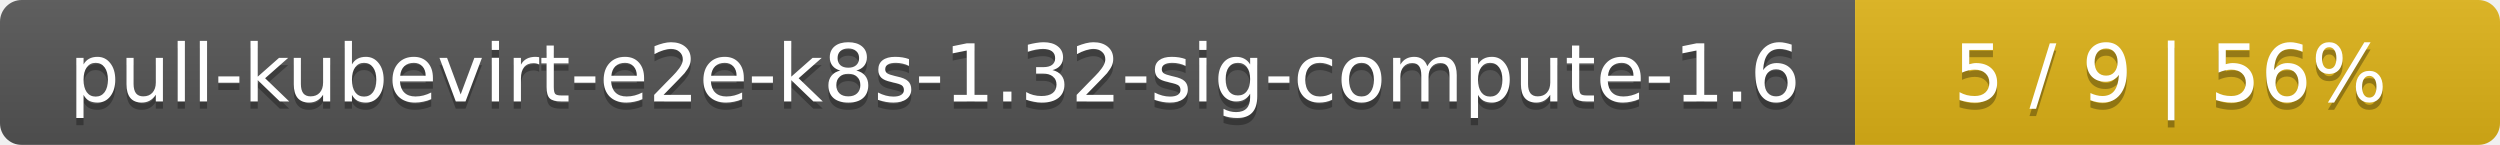
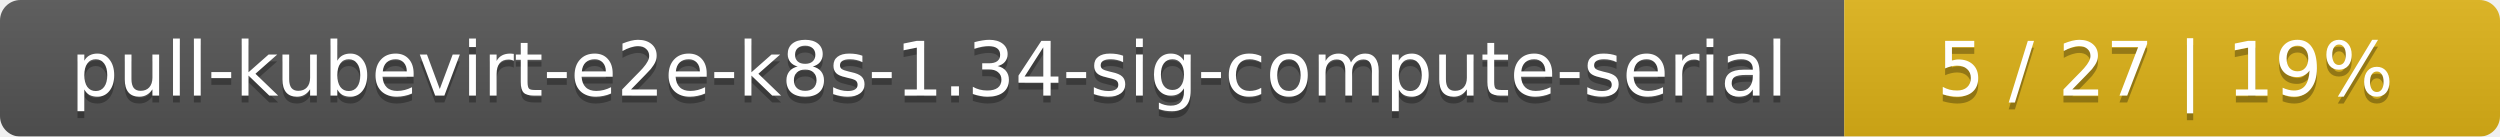
- <svg xmlns="http://www.w3.org/2000/svg" width="345" height="20">
+ <svg xmlns="http://www.w3.org/2000/svg" width="366" height="20">
  <linearGradient id="smooth" x2="0" y2="100%">
    <stop offset="0" stop-color="#bbb" stop-opacity=".1" />
    <stop offset="1" stop-opacity=".1" />
  </linearGradient>
  <mask id="round">
-     <rect width="345" height="20" rx="3" fill="#fff" />
+     <rect width="366" height="20" rx="3" fill="#fff" />
  </mask>
  <g mask="url(#round)">
-     <rect width="256" height="20" fill="#555" />
-     <rect x="256" width="89" height="20" fill="#dfb317" />
-     <rect width="345" height="20" fill="url(#smooth)" />
+     <rect width="270" height="20" fill="#555" />
+     <rect x="270" width="96" height="20" fill="#dfb317" />
+     <rect width="366" height="20" fill="url(#smooth)" />
  </g>
  <g fill="#fff" text-anchor="middle" font-family="DejaVu Sans,Verdana,Geneva,sans-serif" font-size="11">
-     <text x="129" y="15" fill="#010101" fill-opacity=".3">pull-kubevirt-e2e-k8s-1.32-sig-compute-1.6</text>
-     <text x="129" y="14">pull-kubevirt-e2e-k8s-1.32-sig-compute-1.6</text>
-     <text x="299.5" y="15" fill="#010101" fill-opacity=".3">5 / 9    |    56%</text>
-     <text x="299.5" y="14">5 / 9    |    56%</text>
+     <text x="136" y="15" fill="#010101" fill-opacity=".3">pull-kubevirt-e2e-k8s-1.34-sig-compute-serial</text>
+     <text x="136" y="14">pull-kubevirt-e2e-k8s-1.34-sig-compute-serial</text>
+     <text x="317" y="15" fill="#010101" fill-opacity=".3">5 / 27    |    19%</text>
+     <text x="317" y="14">5 / 27    |    19%</text>
  </g>
</svg>
